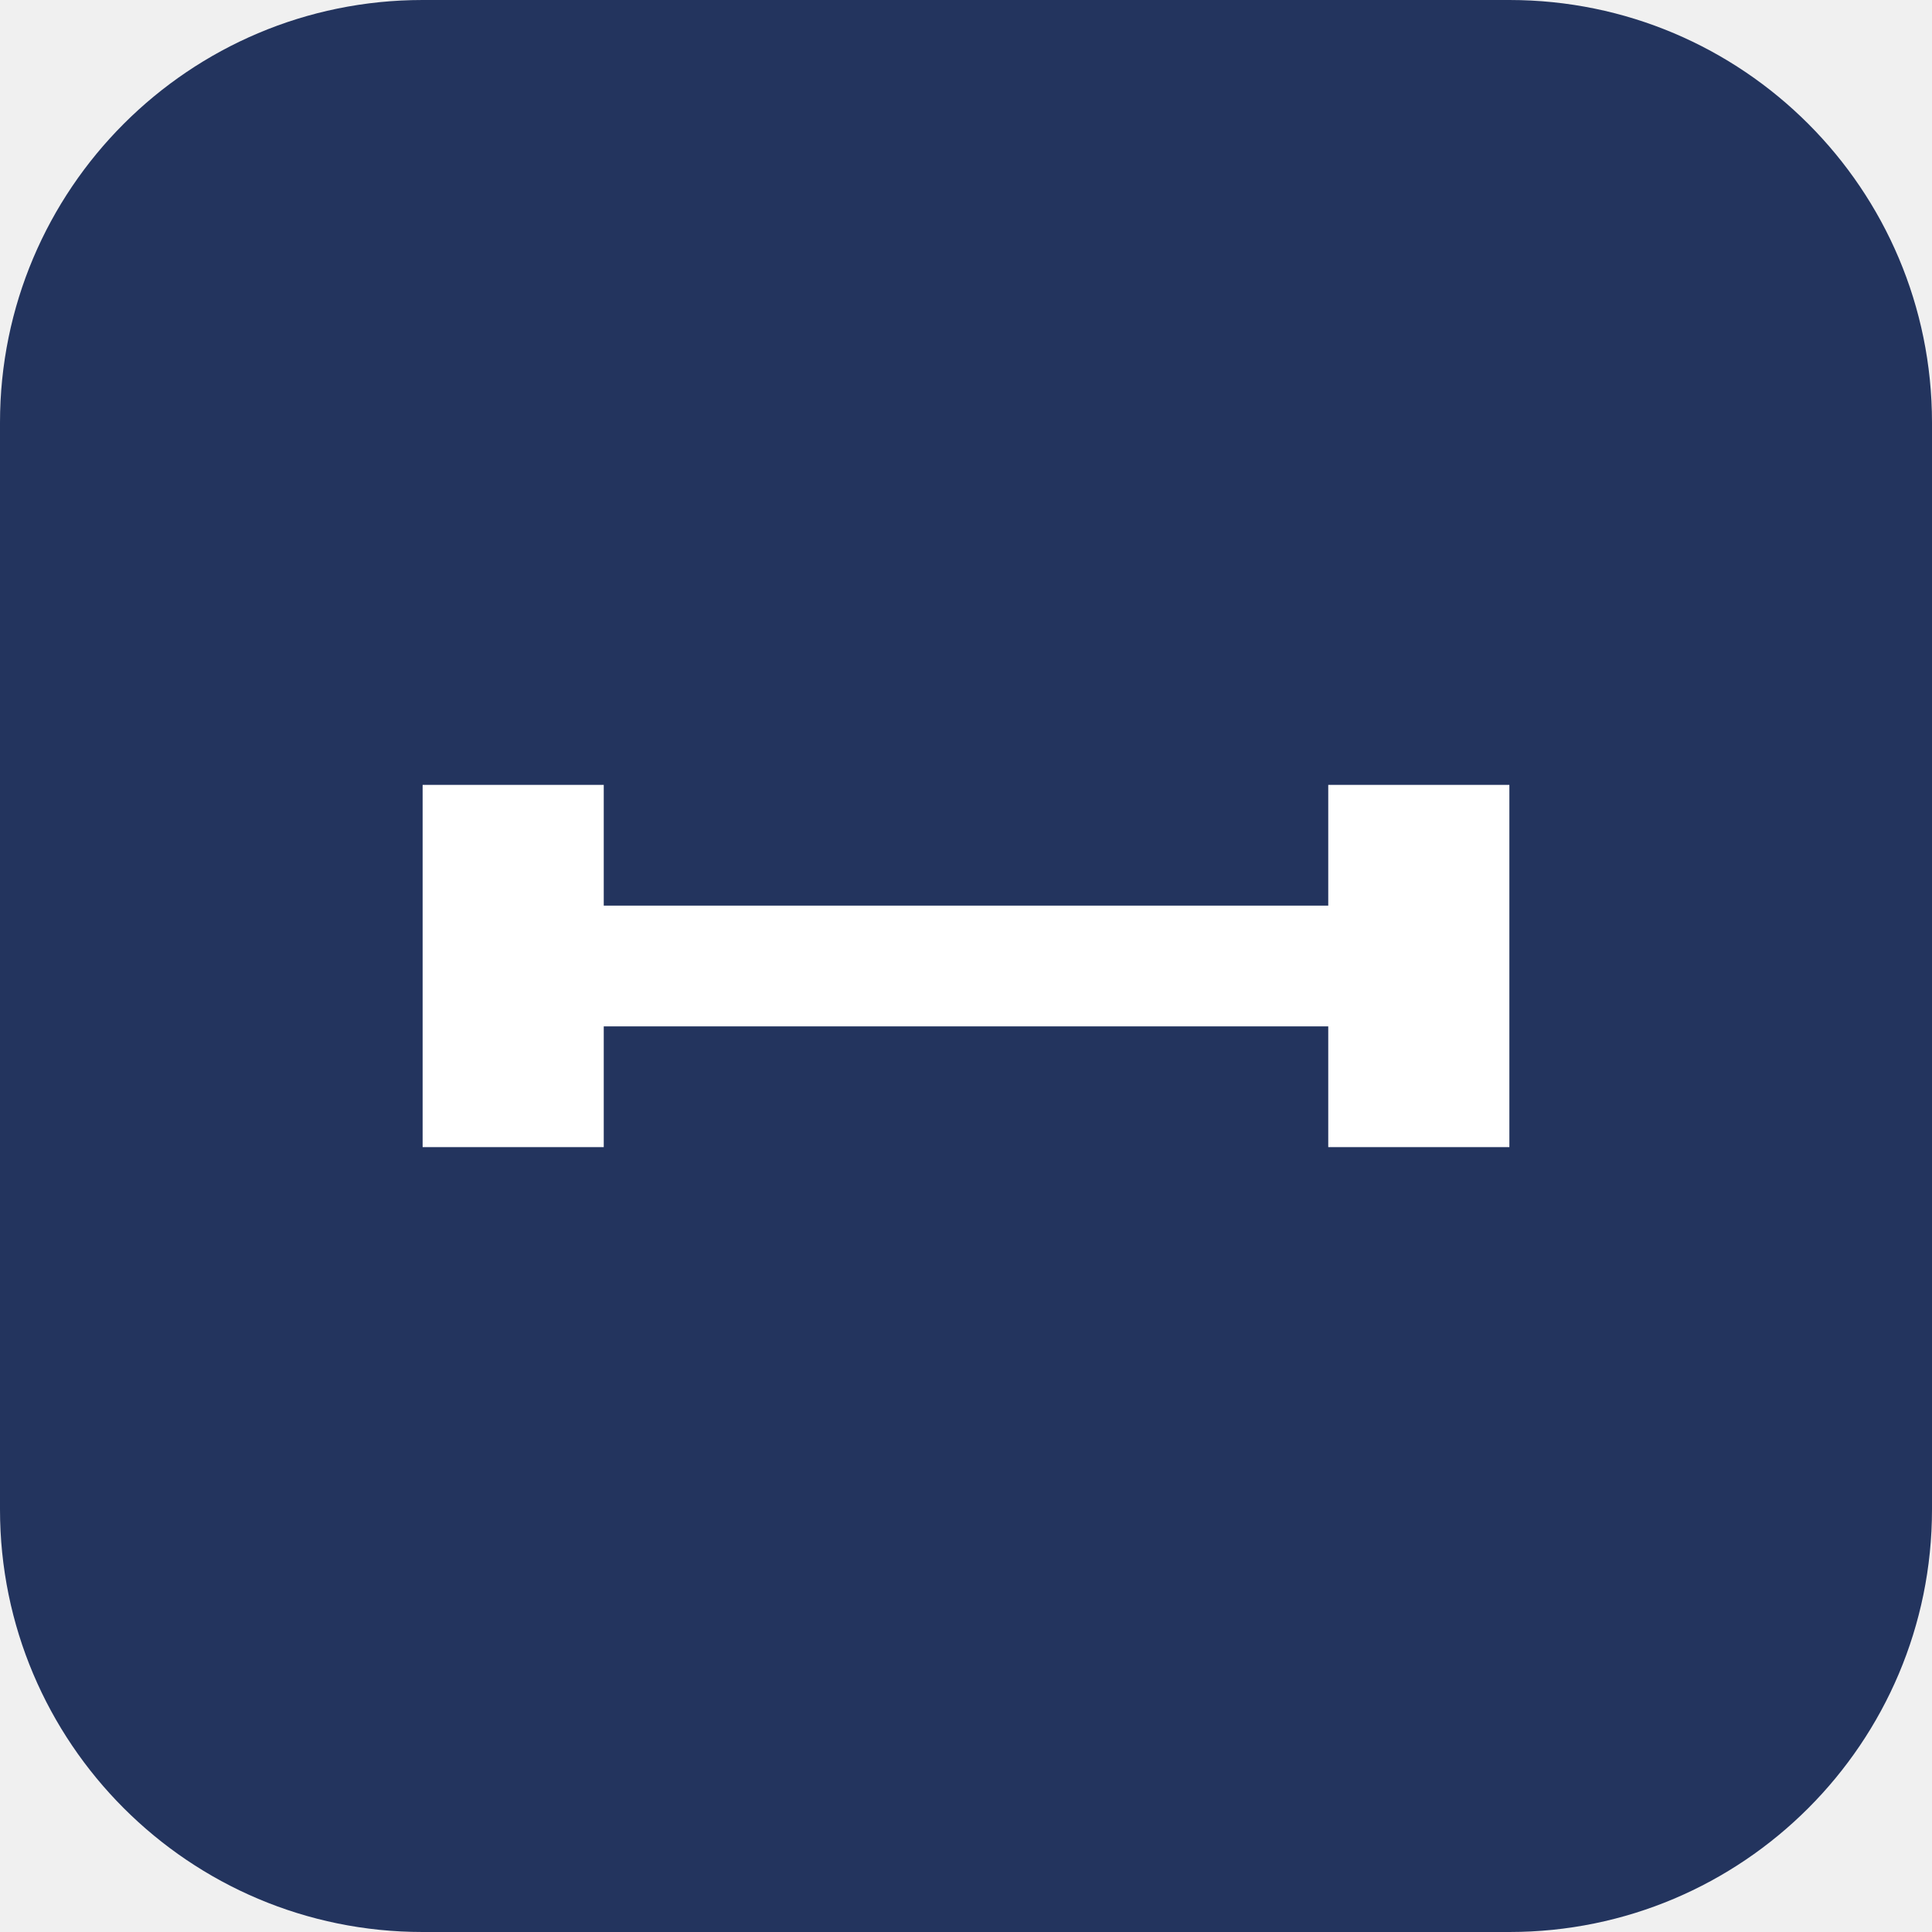
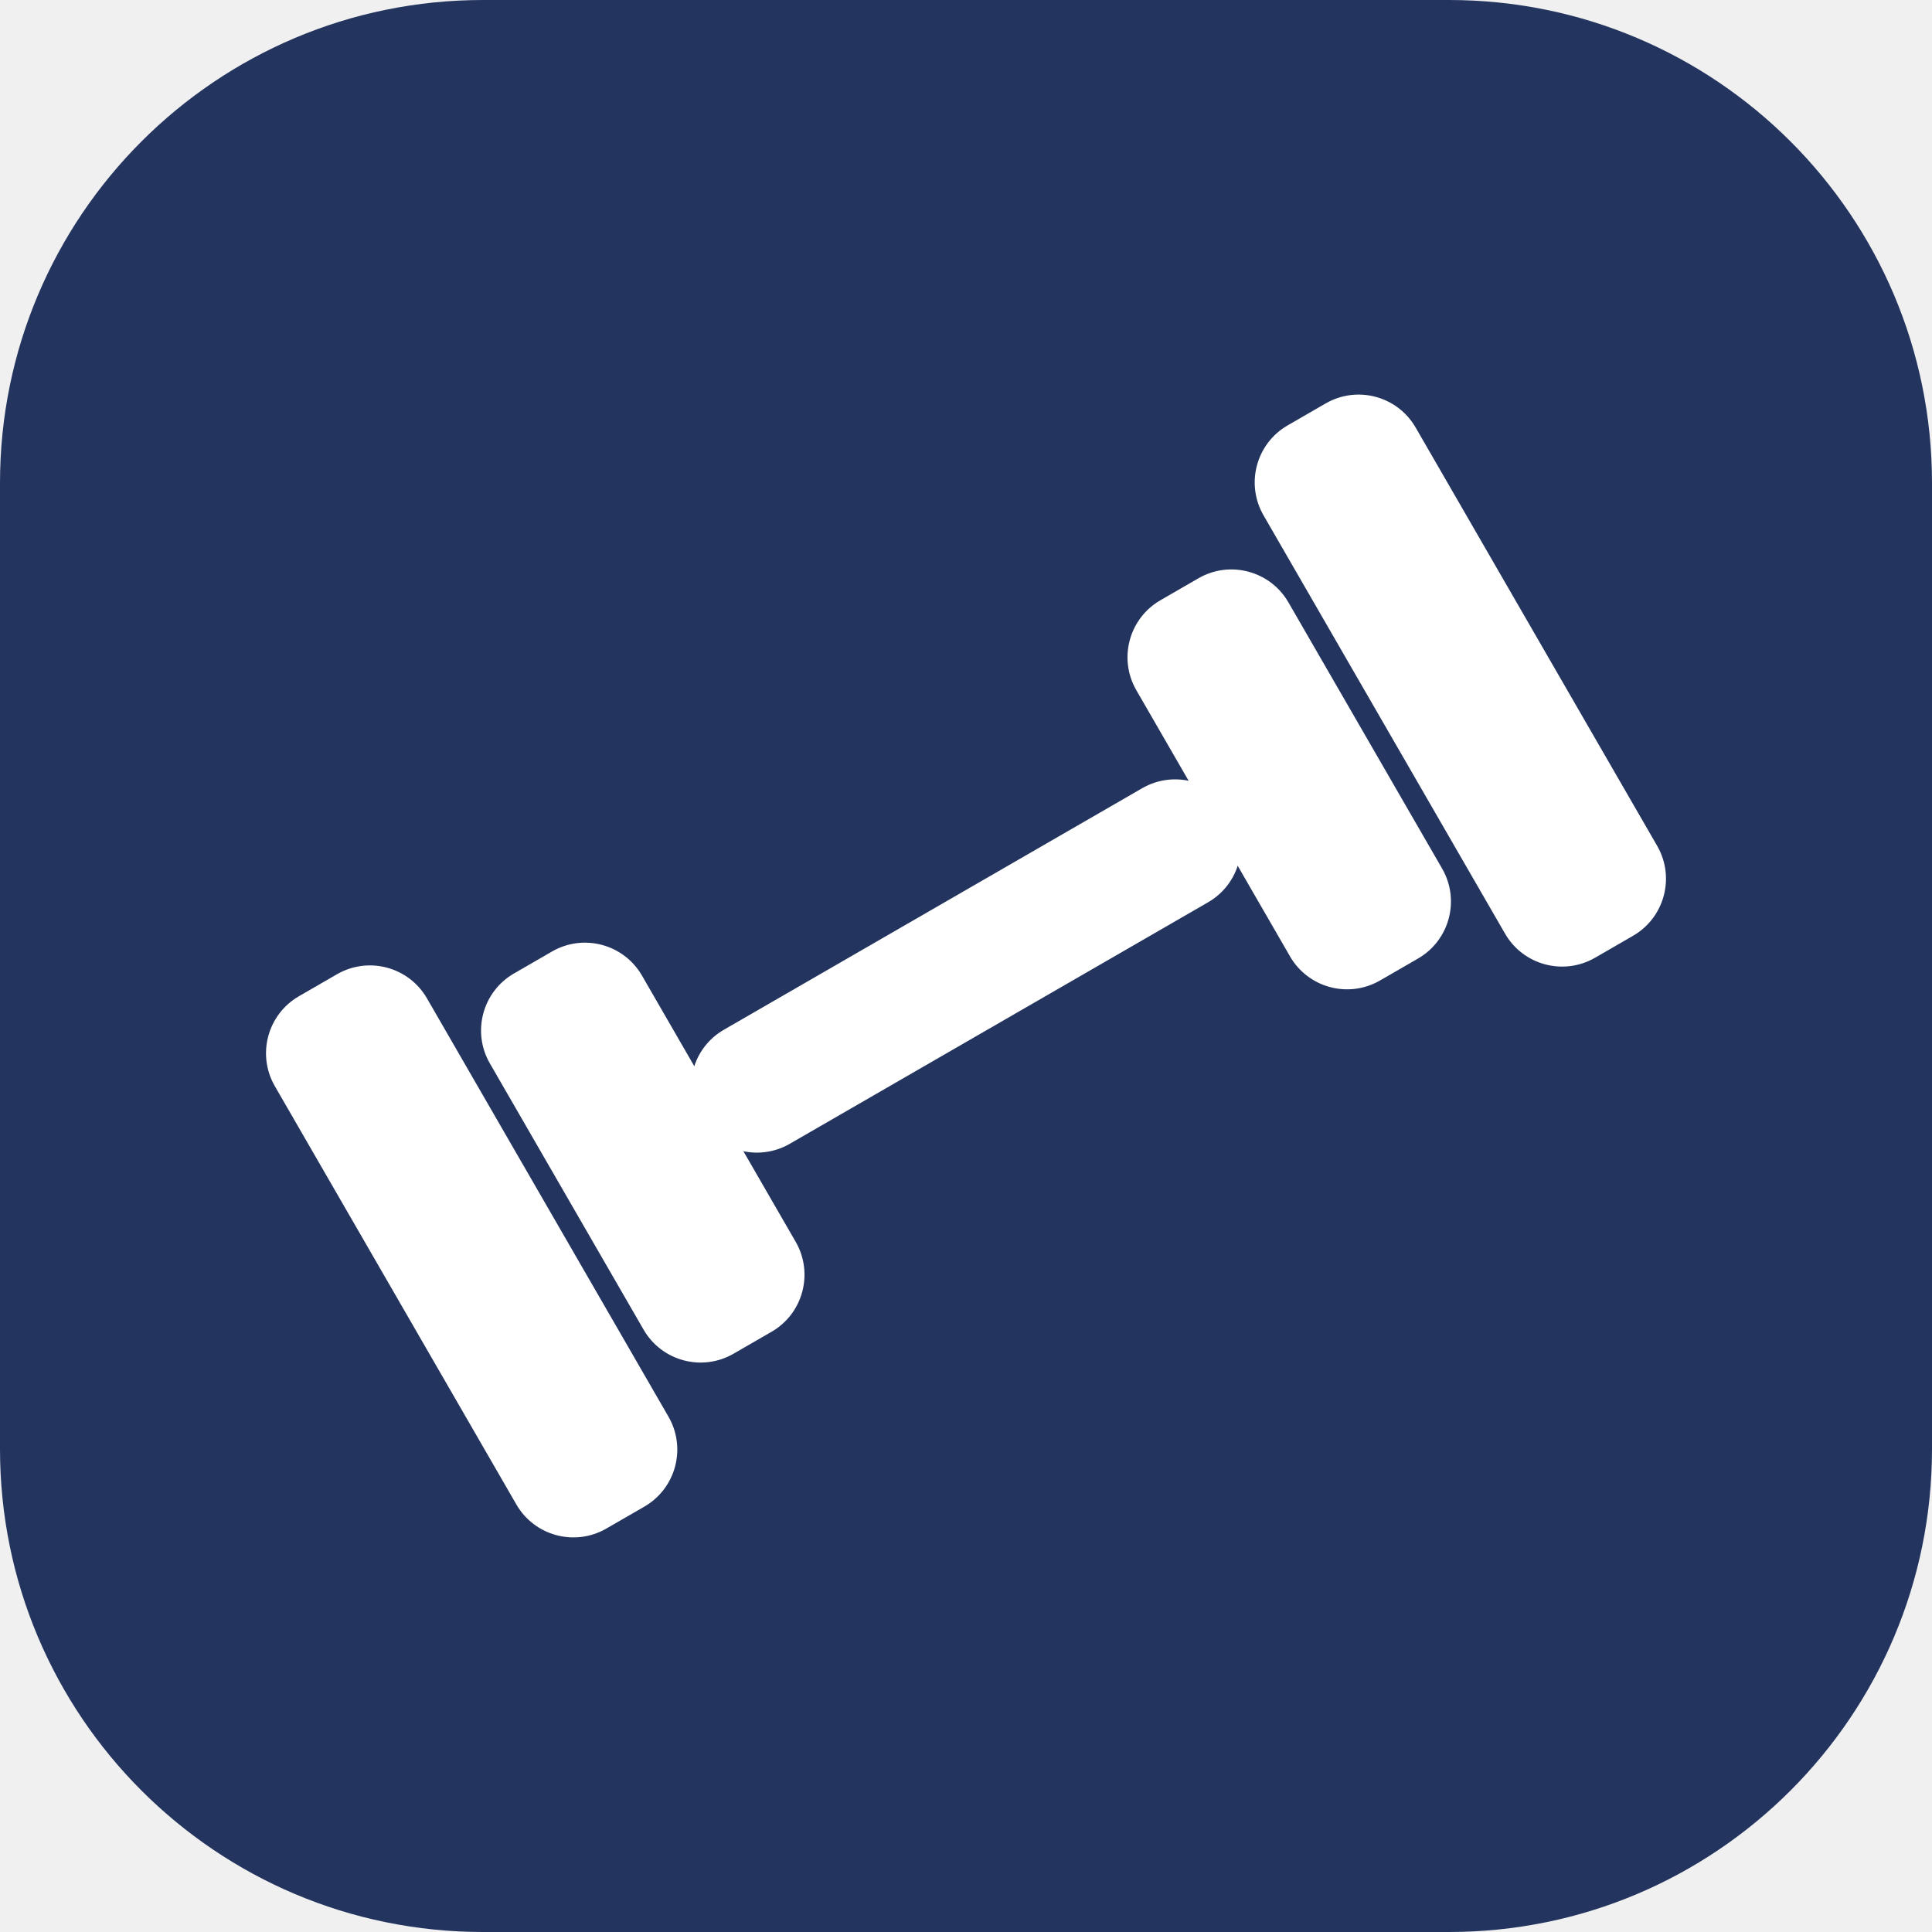
- <svg xmlns="http://www.w3.org/2000/svg" viewBox="0 0 64 64">
-   <rect width="64" height="64" rx="14" fill="#23345e" />
-   <path d="M14 26h6v12h-6zM44 26h6v12h-6zM20 30h24v4H20z" fill="#fff" />
+ <svg xmlns="http://www.w3.org/2000/svg" viewBox="2 6 44 44">
+   <rect x="2" y="6" width="44" height="44" rx="11" fill="#23345e" />
+   <g transform="rotate(-30 24 28)" fill="#fff">
+     <rect x="9" y="21" width="4" height="14" rx="1.5" />
+     <rect x="13.5" y="23" width="4" height="10" rx="1.5" />
+     <rect x="17" y="26.5" width="14" height="3" rx="1.5" />
+     <rect x="30.5" y="23" width="4" height="10" rx="1.5" />
+     <rect x="35" y="21" width="4" height="14" rx="1.5" />
+   </g>
</svg>
